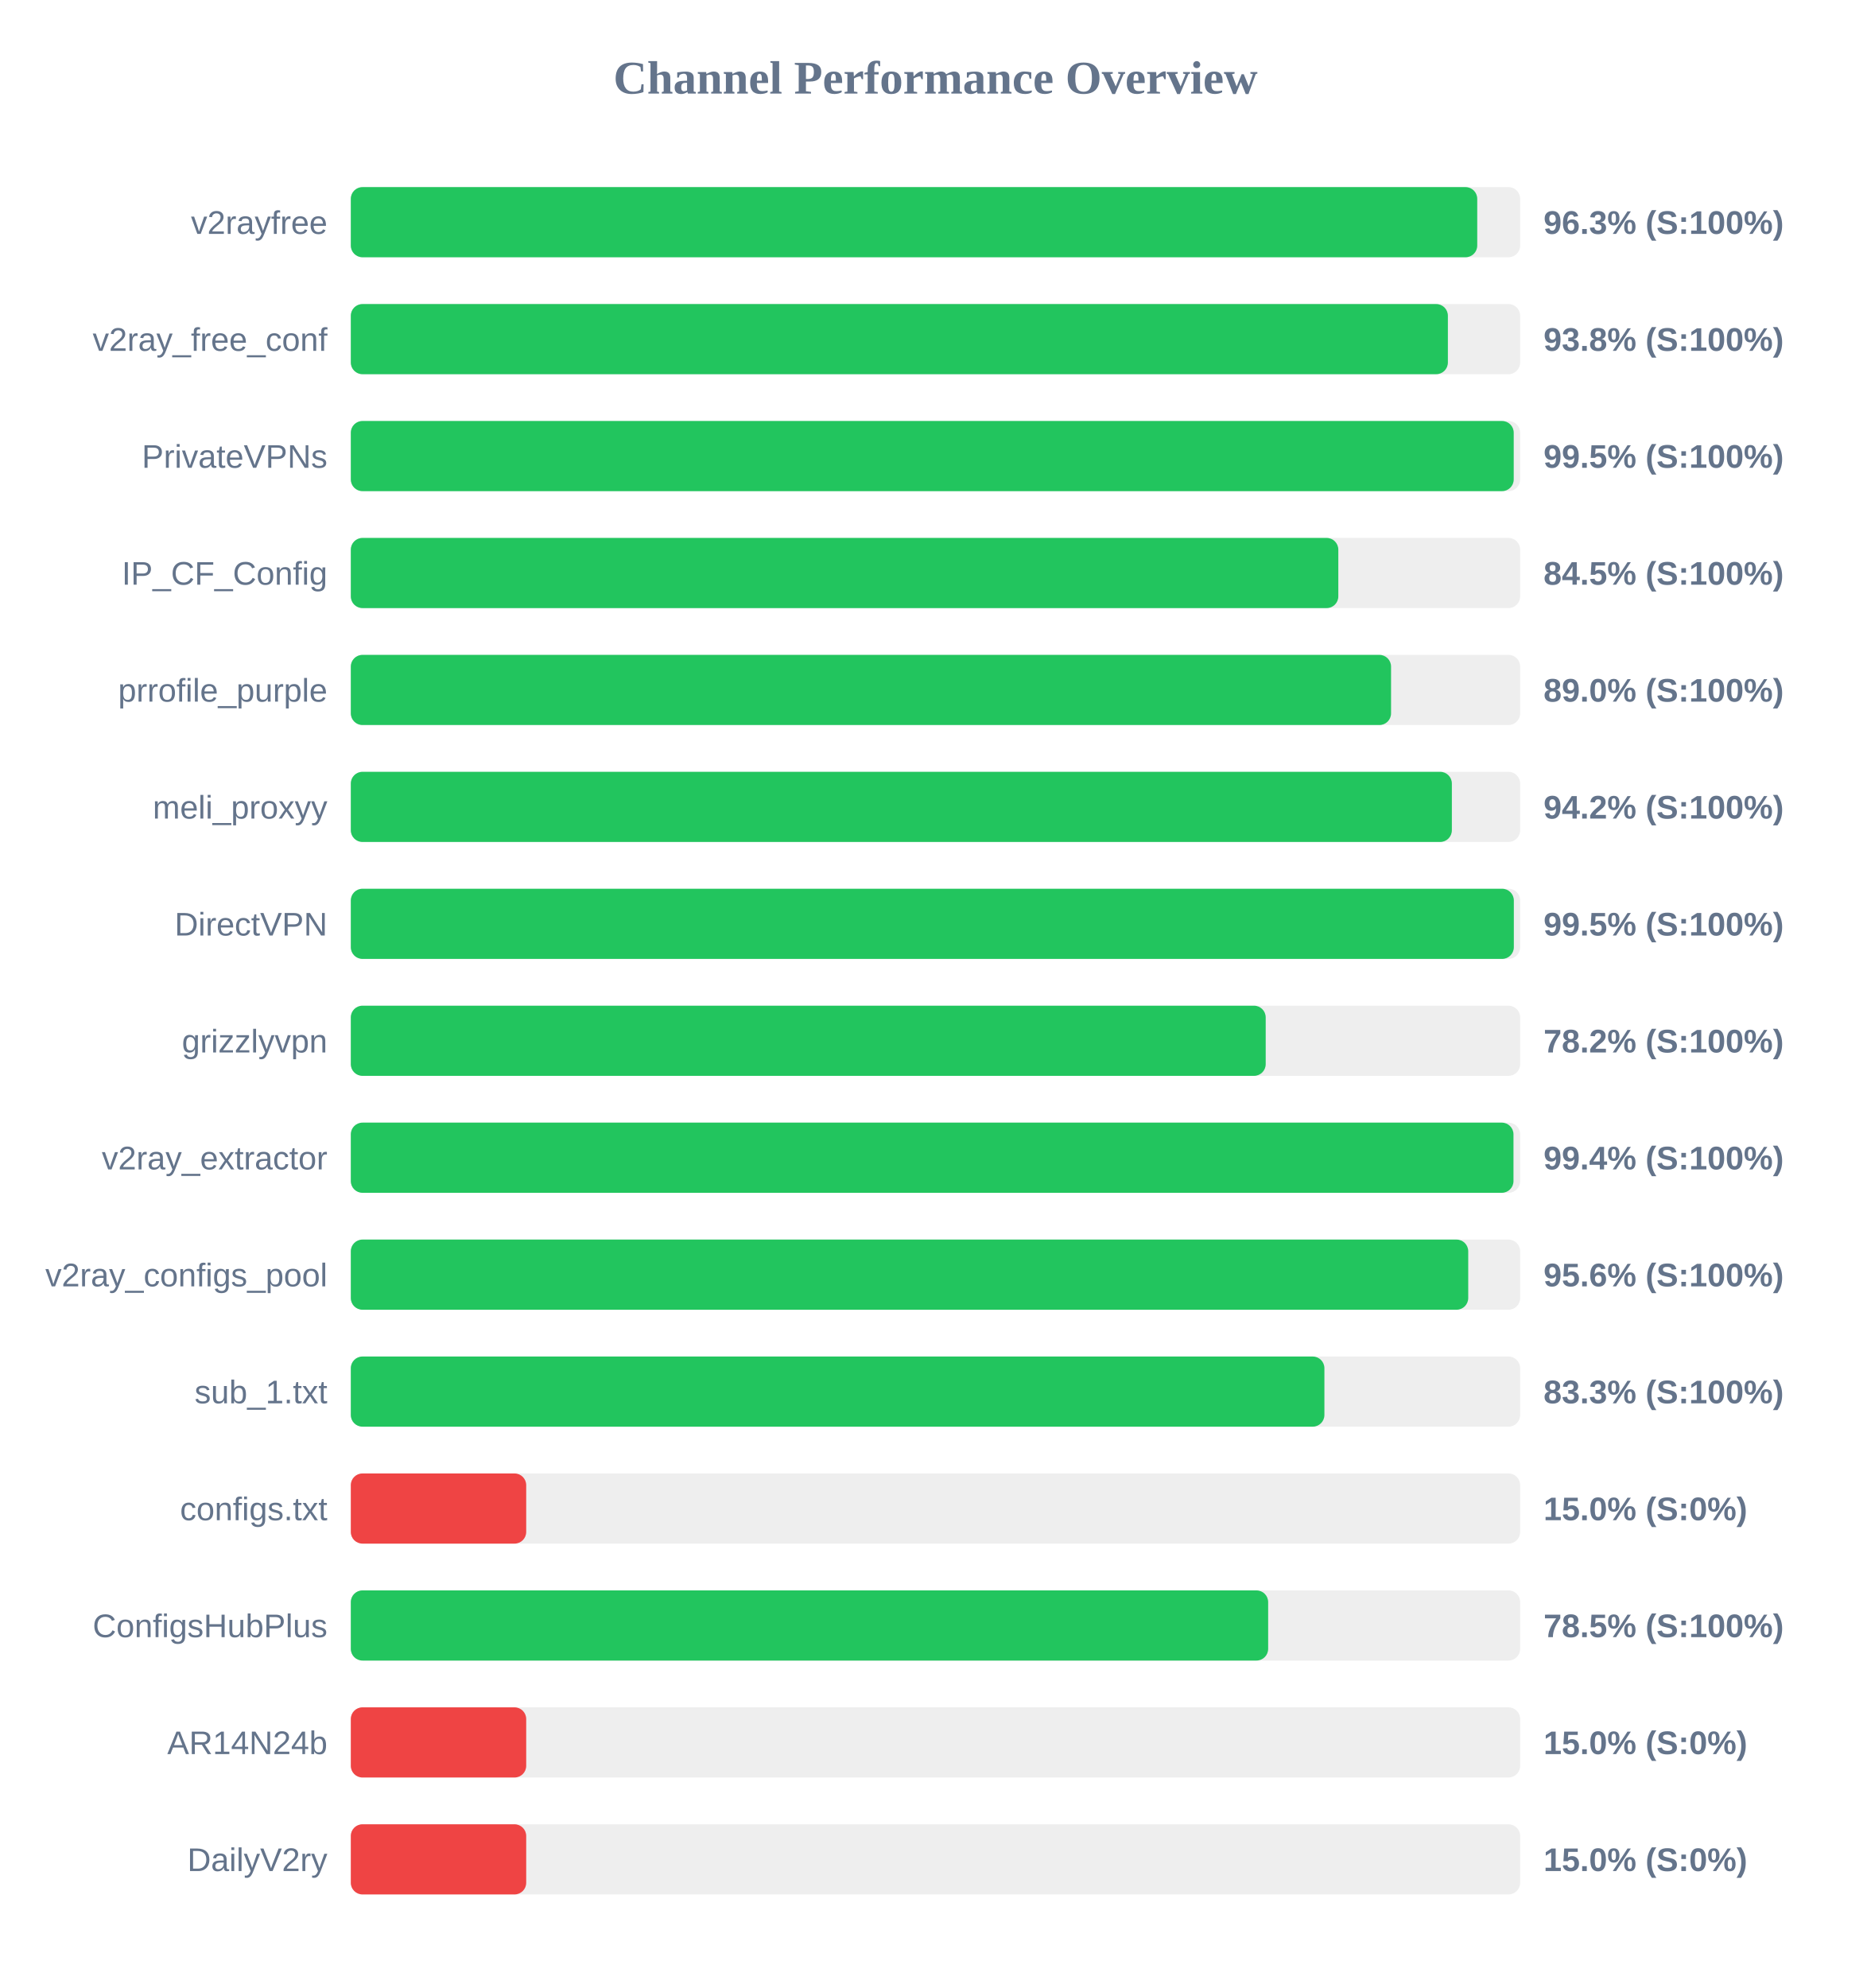
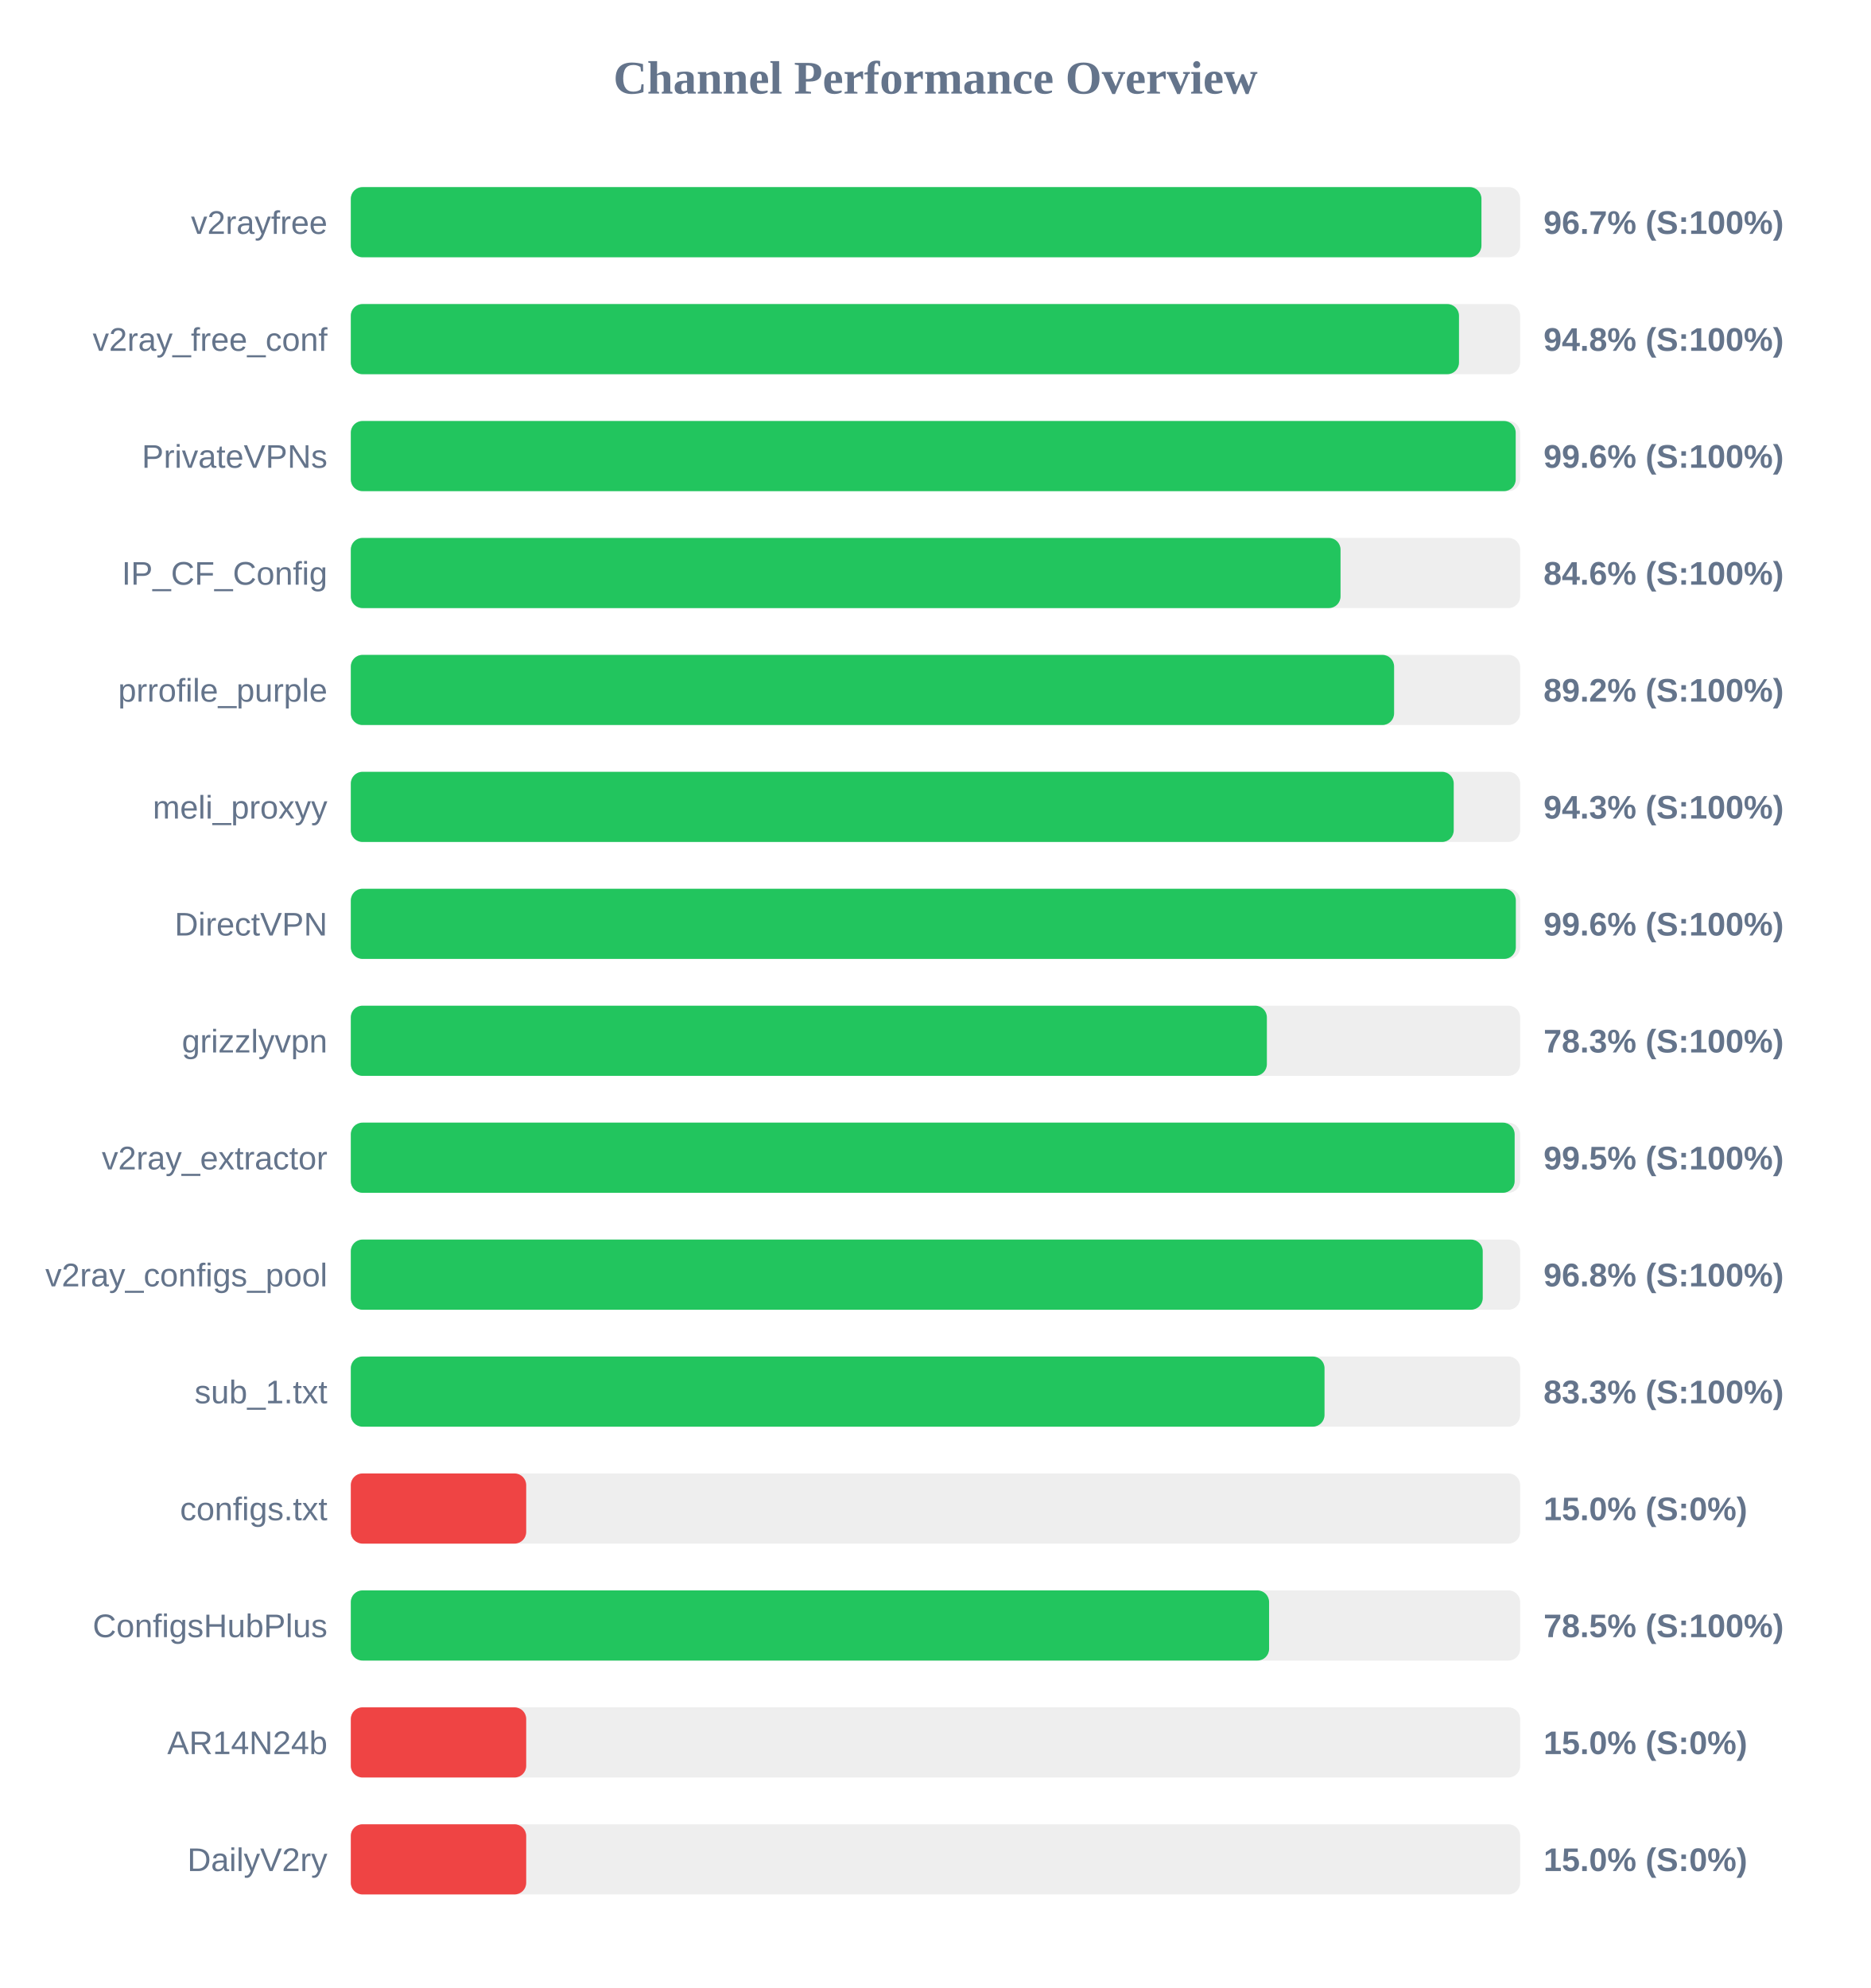
<svg xmlns="http://www.w3.org/2000/svg" width="800" height="850" version="1.1">
  <style>
        .row { font: 14px Arial; fill: #64748b; }
        .score { font: bold 14px Arial; fill: #64748b; }
    </style>
  <text x="400" y="40" text-anchor="middle" font-size="20px" font-weight="bold" fill="#64748b">Channel Performance Overview</text>
  <rect x="150" y="80" width="500" height="30" fill="#eee" rx="5" />
-   <rect x="150" y="80" width="481.65" height="30" fill="#22c55e" rx="5" />
+   <rect x="150" y="80" width="483.45" height="30" fill="#22c55e" rx="5" />
  <text x="140" y="100" text-anchor="end" class="row">v2rayfree</text>
-   <text x="660" y="100" text-anchor="start" class="score">96.3% (S:100%)</text>
+   <text x="660" y="100" text-anchor="start" class="score">96.7% (S:100%)</text>
  <rect x="150" y="130" width="500" height="30" fill="#eee" rx="5" />
-   <rect x="150" y="130" width="469.1" height="30" fill="#22c55e" rx="5" />
+   <rect x="150" y="130" width="473.85" height="30" fill="#22c55e" rx="5" />
  <text x="140" y="150" text-anchor="end" class="row">v2ray_free_conf</text>
-   <text x="660" y="150" text-anchor="start" class="score">93.8% (S:100%)</text>
+   <text x="660" y="150" text-anchor="start" class="score">94.8% (S:100%)</text>
  <rect x="150" y="180" width="500" height="30" fill="#eee" rx="5" />
-   <rect x="150" y="180" width="497.25" height="30" fill="#22c55e" rx="5" />
+   <rect x="150" y="180" width="498.1" height="30" fill="#22c55e" rx="5" />
  <text x="140" y="200" text-anchor="end" class="row">PrivateVPNs</text>
-   <text x="660" y="200" text-anchor="start" class="score">99.5% (S:100%)</text>
+   <text x="660" y="200" text-anchor="start" class="score">99.6% (S:100%)</text>
  <rect x="150" y="230" width="500" height="30" fill="#eee" rx="5" />
-   <rect x="150" y="230" width="422.25" height="30" fill="#22c55e" rx="5" />
+   <rect x="150" y="230" width="423.2" height="30" fill="#22c55e" rx="5" />
  <text x="140" y="250" text-anchor="end" class="row">IP_CF_Config</text>
-   <text x="660" y="250" text-anchor="start" class="score">84.5% (S:100%)</text>
+   <text x="660" y="250" text-anchor="start" class="score">84.6% (S:100%)</text>
  <rect x="150" y="280" width="500" height="30" fill="#eee" rx="5" />
-   <rect x="150" y="280" width="444.8" height="30" fill="#22c55e" rx="5" />
+   <rect x="150" y="280" width="446.1" height="30" fill="#22c55e" rx="5" />
  <text x="140" y="300" text-anchor="end" class="row">prrofile_purple</text>
-   <text x="660" y="300" text-anchor="start" class="score">89.0% (S:100%)</text>
+   <text x="660" y="300" text-anchor="start" class="score">89.2% (S:100%)</text>
  <rect x="150" y="330" width="500" height="30" fill="#eee" rx="5" />
-   <rect x="150" y="330" width="470.8" height="30" fill="#22c55e" rx="5" />
+   <rect x="150" y="330" width="471.6" height="30" fill="#22c55e" rx="5" />
  <text x="140" y="350" text-anchor="end" class="row">meli_proxyy</text>
-   <text x="660" y="350" text-anchor="start" class="score">94.2% (S:100%)</text>
+   <text x="660" y="350" text-anchor="start" class="score">94.3% (S:100%)</text>
  <rect x="150" y="380" width="500" height="30" fill="#eee" rx="5" />
-   <rect x="150" y="380" width="497.3" height="30" fill="#22c55e" rx="5" />
+   <rect x="150" y="380" width="498.15" height="30" fill="#22c55e" rx="5" />
  <text x="140" y="400" text-anchor="end" class="row">DirectVPN</text>
-   <text x="660" y="400" text-anchor="start" class="score">99.5% (S:100%)</text>
+   <text x="660" y="400" text-anchor="start" class="score">99.6% (S:100%)</text>
  <rect x="150" y="430" width="500" height="30" fill="#eee" rx="5" />
-   <rect x="150" y="430" width="391.2" height="30" fill="#22c55e" rx="5" />
+   <rect x="150" y="430" width="391.7" height="30" fill="#22c55e" rx="5" />
  <text x="140" y="450" text-anchor="end" class="row">grizzlyvpn</text>
-   <text x="660" y="450" text-anchor="start" class="score">78.2% (S:100%)</text>
+   <text x="660" y="450" text-anchor="start" class="score">78.3% (S:100%)</text>
  <rect x="150" y="480" width="500" height="30" fill="#eee" rx="5" />
-   <rect x="150" y="480" width="497.15" height="30" fill="#22c55e" rx="5" />
+   <rect x="150" y="480" width="497.65" height="30" fill="#22c55e" rx="5" />
  <text x="140" y="500" text-anchor="end" class="row">v2ray_extractor</text>
-   <text x="660" y="500" text-anchor="start" class="score">99.4% (S:100%)</text>
+   <text x="660" y="500" text-anchor="start" class="score">99.5% (S:100%)</text>
  <rect x="150" y="530" width="500" height="30" fill="#eee" rx="5" />
-   <rect x="150" y="530" width="477.8" height="30" fill="#22c55e" rx="5" />
+   <rect x="150" y="530" width="484.0" height="30" fill="#22c55e" rx="5" />
  <text x="140" y="550" text-anchor="end" class="row">v2ray_configs_pool</text>
-   <text x="660" y="550" text-anchor="start" class="score">95.6% (S:100%)</text>
+   <text x="660" y="550" text-anchor="start" class="score">96.8% (S:100%)</text>
  <rect x="150" y="580" width="500" height="30" fill="#eee" rx="5" />
-   <rect x="150" y="580" width="416.3" height="30" fill="#22c55e" rx="5" />
+   <rect x="150" y="580" width="416.35" height="30" fill="#22c55e" rx="5" />
  <text x="140" y="600" text-anchor="end" class="row">sub_1.txt</text>
  <text x="660" y="600" text-anchor="start" class="score">83.3% (S:100%)</text>
  <rect x="150" y="630" width="500" height="30" fill="#eee" rx="5" />
  <rect x="150" y="630" width="75.0" height="30" fill="#ef4444" rx="5" />
  <text x="140" y="650" text-anchor="end" class="row">configs.txt</text>
  <text x="660" y="650" text-anchor="start" class="score">15.0% (S:0%)</text>
  <rect x="150" y="680" width="500" height="30" fill="#eee" rx="5" />
-   <rect x="150" y="680" width="392.25" height="30" fill="#22c55e" rx="5" />
+   <rect x="150" y="680" width="392.65" height="30" fill="#22c55e" rx="5" />
  <text x="140" y="700" text-anchor="end" class="row">ConfigsHubPlus</text>
  <text x="660" y="700" text-anchor="start" class="score">78.5% (S:100%)</text>
  <rect x="150" y="730" width="500" height="30" fill="#eee" rx="5" />
  <rect x="150" y="730" width="75.0" height="30" fill="#ef4444" rx="5" />
  <text x="140" y="750" text-anchor="end" class="row">AR14N24b</text>
  <text x="660" y="750" text-anchor="start" class="score">15.0% (S:0%)</text>
  <rect x="150" y="780" width="500" height="30" fill="#eee" rx="5" />
  <rect x="150" y="780" width="75.0" height="30" fill="#ef4444" rx="5" />
  <text x="140" y="800" text-anchor="end" class="row">DailyV2ry</text>
  <text x="660" y="800" text-anchor="start" class="score">15.0% (S:0%)</text>
</svg>
